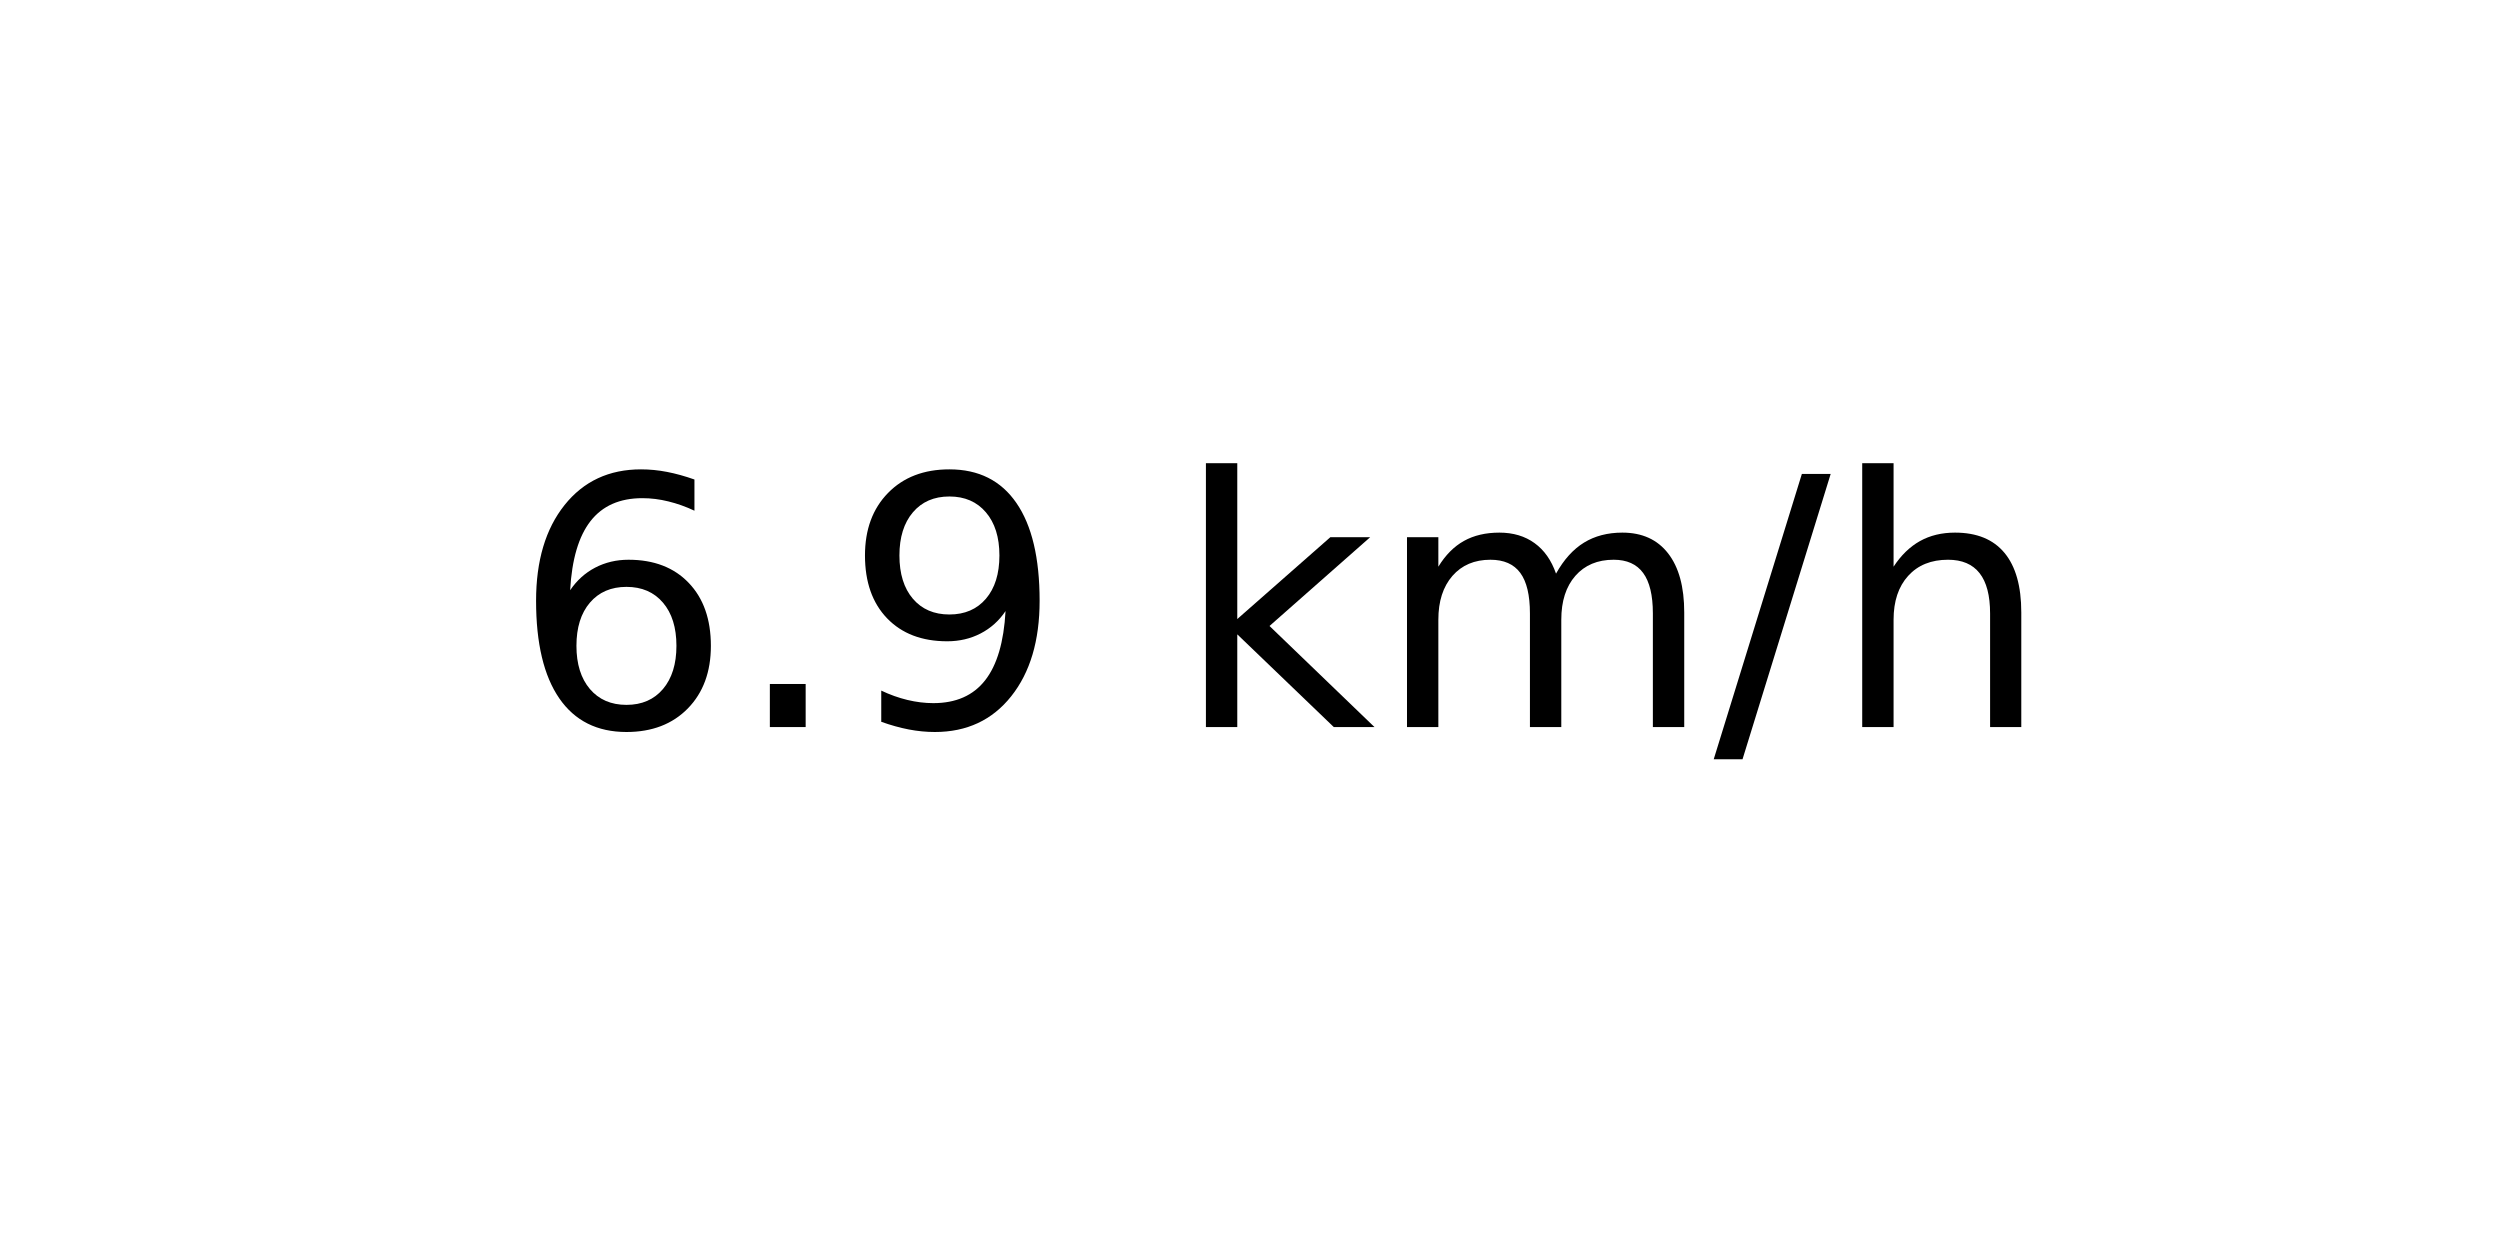
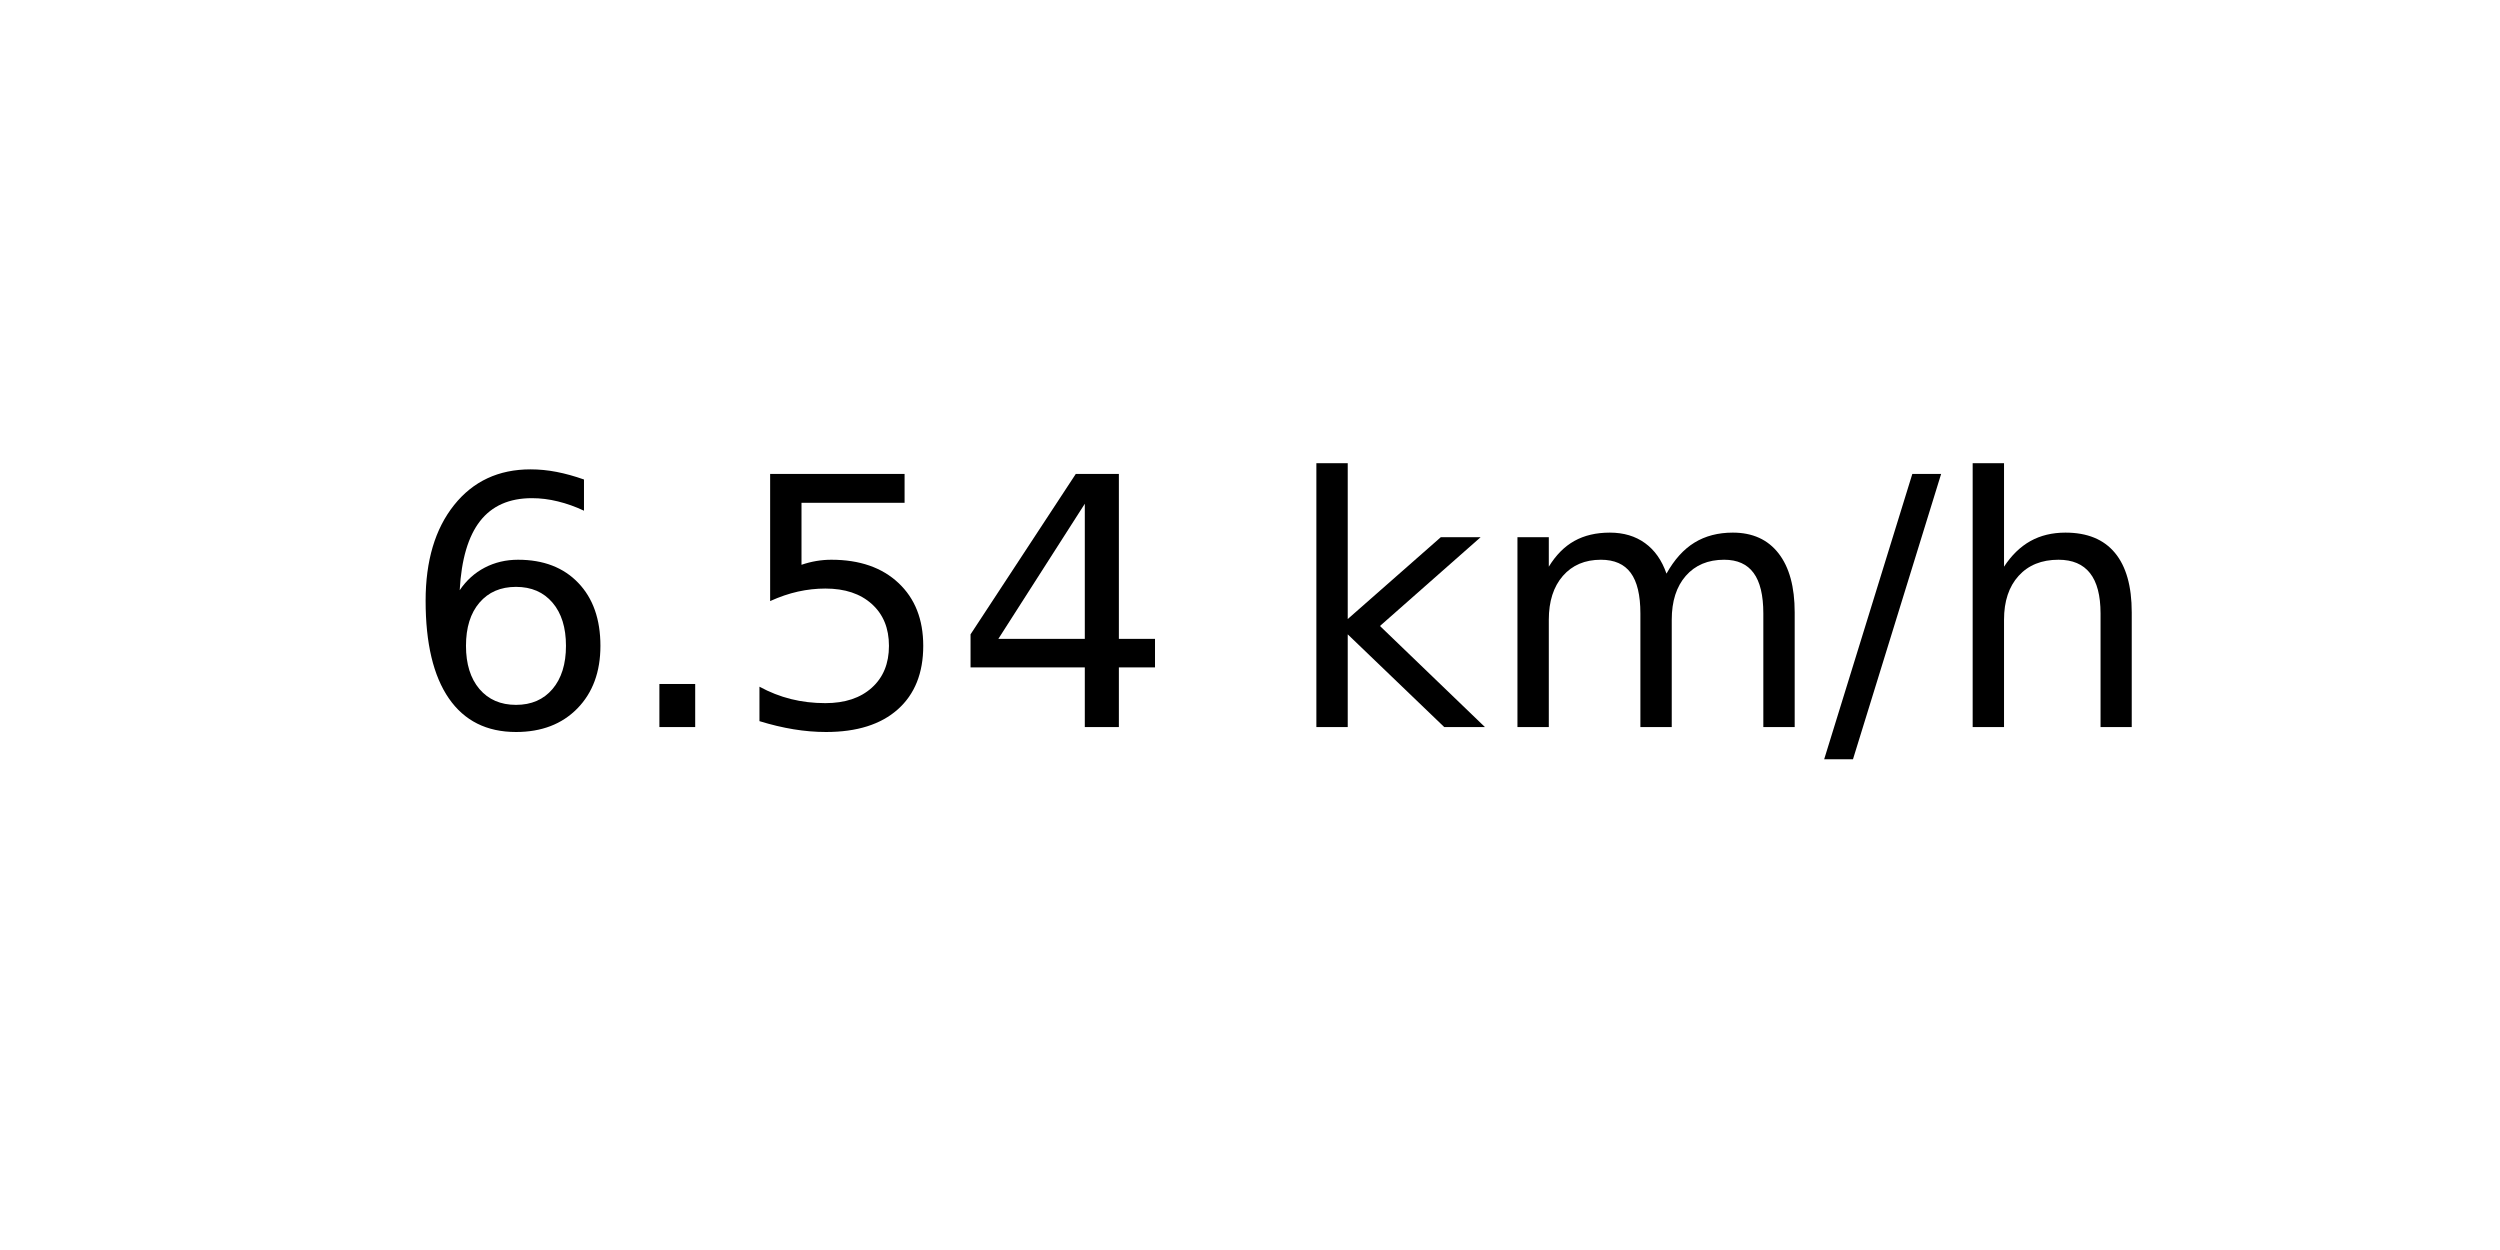
<svg xmlns="http://www.w3.org/2000/svg" xmlns:xlink="http://www.w3.org/1999/xlink" width="72pt" height="36pt" viewBox="0 0 72 36" version="1.1">
  <defs>
    <style type="text/css">*{stroke-linejoin: round; stroke-linecap: butt}</style>
  </defs>
  <g id="figure_1">
    <g id="axes_1">
      <g id="text_1">
-         <g transform="translate(14.74062 20.93937) scale(0.1 -0.1)">
+         <g transform="translate(11.55937 20.93937) scale(0.1 -0.1)">
          <defs>
            <path id="DejaVuSans-36" d="M 2113 2584  Q 1688 2584 1439 2293  Q 1191 2003 1191 1497  Q 1191 994 1439 701  Q 1688 409 2113 409  Q 2538 409 2786 701  Q 3034 994 3034 1497  Q 3034 2003 2786 2293  Q 2538 2584 2113 2584  z M 3366 4563  L 3366 3988  Q 3128 4100 2886 4159  Q 2644 4219 2406 4219  Q 1781 4219 1451 3797  Q 1122 3375 1075 2522  Q 1259 2794 1537 2939  Q 1816 3084 2150 3084  Q 2853 3084 3261 2657  Q 3669 2231 3669 1497  Q 3669 778 3244 343  Q 2819 -91 2113 -91  Q 1303 -91 875 529  Q 447 1150 447 2328  Q 447 3434 972 4092  Q 1497 4750 2381 4750  Q 2619 4750 2861 4703  Q 3103 4656 3366 4563  z " transform="scale(0.015625)" />
            <path id="DejaVuSans-2e" d="M 684 794  L 1344 794  L 1344 0  L 684 0  L 684 794  z " transform="scale(0.015625)" />
-             <path id="DejaVuSans-39" d="M 703 97  L 703 672  Q 941 559 1184 500  Q 1428 441 1663 441  Q 2288 441 2617 861  Q 2947 1281 2994 2138  Q 2813 1869 2534 1725  Q 2256 1581 1919 1581  Q 1219 1581 811 2004  Q 403 2428 403 3163  Q 403 3881 828 4315  Q 1253 4750 1959 4750  Q 2769 4750 3195 4129  Q 3622 3509 3622 2328  Q 3622 1225 3098 567  Q 2575 -91 1691 -91  Q 1453 -91 1209 -44  Q 966 3 703 97  z M 1959 2075  Q 2384 2075 2632 2365  Q 2881 2656 2881 3163  Q 2881 3666 2632 3958  Q 2384 4250 1959 4250  Q 1534 4250 1286 3958  Q 1038 3666 1038 3163  Q 1038 2656 1286 2365  Q 1534 2075 1959 2075  z " transform="scale(0.015625)" />
+             <path id="DejaVuSans-35" d="M 691 4666  L 3169 4666  L 3169 4134  L 1269 4134  L 1269 2991  Q 1406 3038 1543 3061  Q 1681 3084 1819 3084  Q 2600 3084 3056 2656  Q 3513 2228 3513 1497  Q 3513 744 3044 326  Q 2575 -91 1722 -91  Q 1428 -91 1123 -41  Q 819 9 494 109  L 494 744  Q 775 591 1075 516  Q 1375 441 1709 441  Q 2250 441 2565 725  Q 2881 1009 2881 1497  Q 2881 1984 2565 2268  Q 2250 2553 1709 2553  Q 1456 2553 1204 2497  Q 953 2441 691 2322  L 691 4666  z " transform="scale(0.015625)" />
+             <path id="DejaVuSans-34" d="M 2419 4116  L 825 1625  L 2419 1625  L 2419 4116  z M 2253 4666  L 3047 4666  L 3047 1625  L 3713 1625  L 3713 1100  L 3047 1100  L 3047 0  L 2419 0  L 2419 1100  L 313 1100  L 313 1709  L 2253 4666  z " transform="scale(0.015625)" />
            <path id="DejaVuSans-20" transform="scale(0.015625)" />
            <path id="DejaVuSans-6b" d="M 581 4863  L 1159 4863  L 1159 1991  L 2875 3500  L 3609 3500  L 1753 1863  L 3688 0  L 2938 0  L 1159 1709  L 1159 0  L 581 0  L 581 4863  z " transform="scale(0.015625)" />
            <path id="DejaVuSans-6d" d="M 3328 2828  Q 3544 3216 3844 3400  Q 4144 3584 4550 3584  Q 5097 3584 5394 3201  Q 5691 2819 5691 2113  L 5691 0  L 5113 0  L 5113 2094  Q 5113 2597 4934 2840  Q 4756 3084 4391 3084  Q 3944 3084 3684 2787  Q 3425 2491 3425 1978  L 3425 0  L 2847 0  L 2847 2094  Q 2847 2600 2669 2842  Q 2491 3084 2119 3084  Q 1678 3084 1418 2786  Q 1159 2488 1159 1978  L 1159 0  L 581 0  L 581 3500  L 1159 3500  L 1159 2956  Q 1356 3278 1631 3431  Q 1906 3584 2284 3584  Q 2666 3584 2933 3390  Q 3200 3197 3328 2828  z " transform="scale(0.015625)" />
            <path id="DejaVuSans-2f" d="M 1625 4666  L 2156 4666  L 531 -594  L 0 -594  L 1625 4666  z " transform="scale(0.015625)" />
            <path id="DejaVuSans-68" d="M 3513 2113  L 3513 0  L 2938 0  L 2938 2094  Q 2938 2591 2744 2837  Q 2550 3084 2163 3084  Q 1697 3084 1428 2787  Q 1159 2491 1159 1978  L 1159 0  L 581 0  L 581 4863  L 1159 4863  L 1159 2956  Q 1366 3272 1645 3428  Q 1925 3584 2291 3584  Q 2894 3584 3203 3211  Q 3513 2838 3513 2113  z " transform="scale(0.015625)" />
          </defs>
          <use xlink:href="#DejaVuSans-36" />
          <use xlink:href="#DejaVuSans-2e" x="63.623" />
-           <use xlink:href="#DejaVuSans-39" x="95.41" />
-           <use xlink:href="#DejaVuSans-20" x="159.033" />
-           <use xlink:href="#DejaVuSans-6b" x="190.82" />
-           <use xlink:href="#DejaVuSans-6d" x="248.73" />
-           <use xlink:href="#DejaVuSans-2f" x="346.143" />
-           <use xlink:href="#DejaVuSans-68" x="379.834" />
+           <use xlink:href="#DejaVuSans-35" x="95.41" />
+           <use xlink:href="#DejaVuSans-34" x="159.033" />
+           <use xlink:href="#DejaVuSans-20" x="222.656" />
+           <use xlink:href="#DejaVuSans-6b" x="254.443" />
+           <use xlink:href="#DejaVuSans-6d" x="312.354" />
+           <use xlink:href="#DejaVuSans-2f" x="409.766" />
+           <use xlink:href="#DejaVuSans-68" x="443.457" />
        </g>
      </g>
    </g>
  </g>
</svg>
